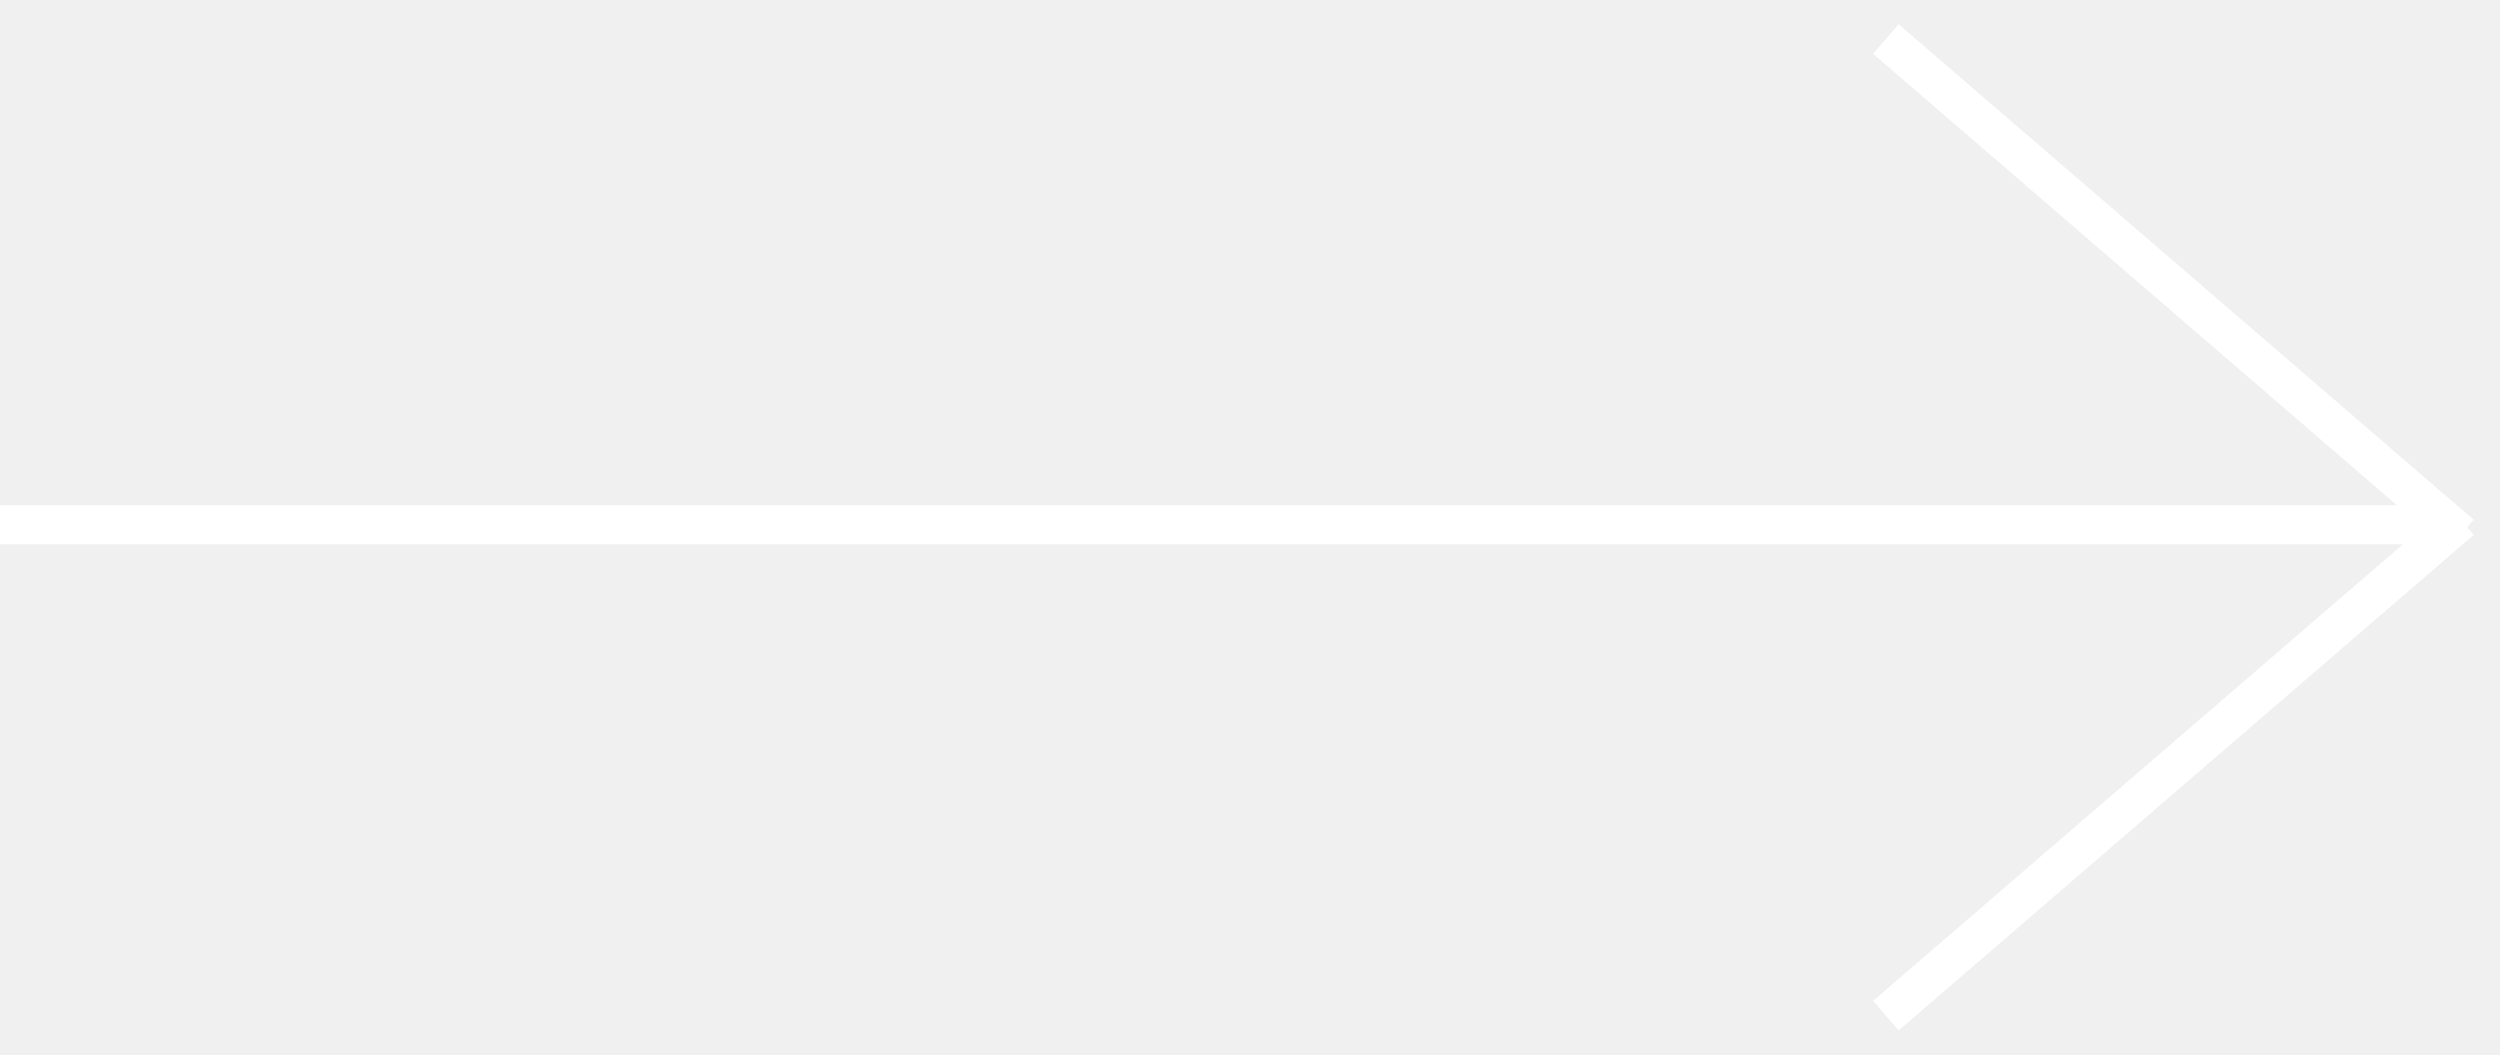
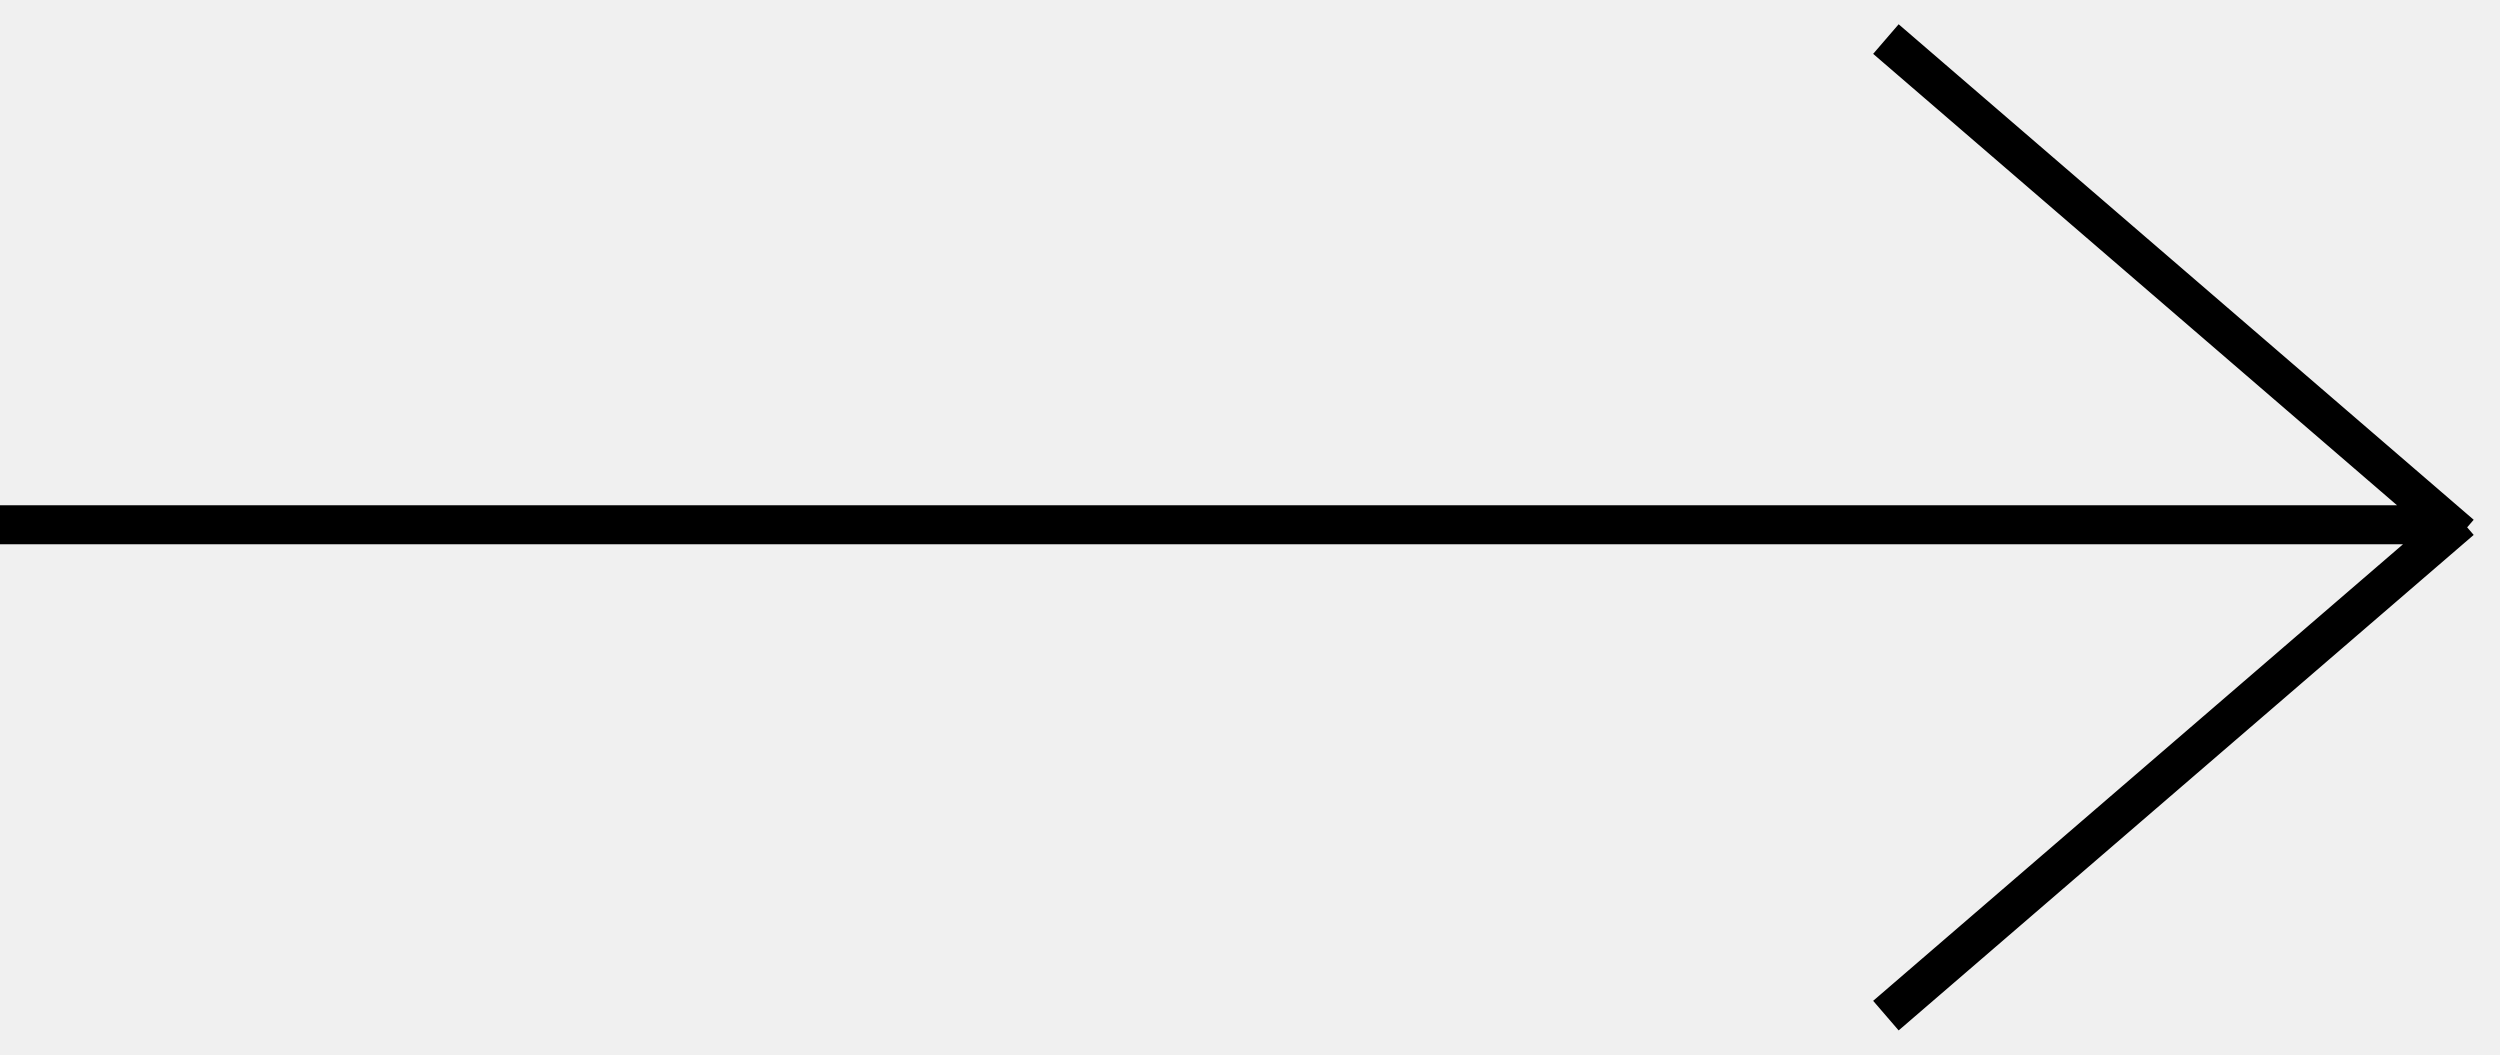
<svg xmlns="http://www.w3.org/2000/svg" width="64" height="27" viewBox="0 0 64 27" fill="none">
-   <path d="M0 13.434H62.601M48.279 1L63 13.685M48.279 26L63 13.315" stroke="white" />
+   <path d="M0 13.434H62.601M48.279 1L63 13.685M48.279 26L63 13.315" stroke="currentColor" />
</svg>
